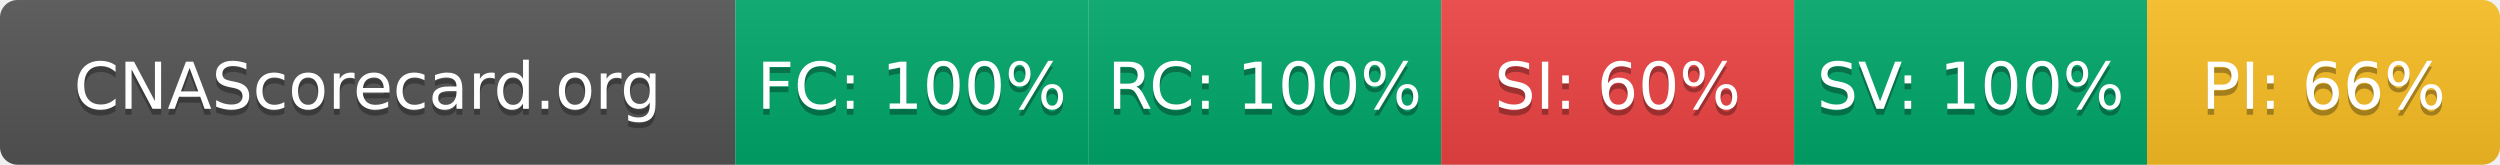
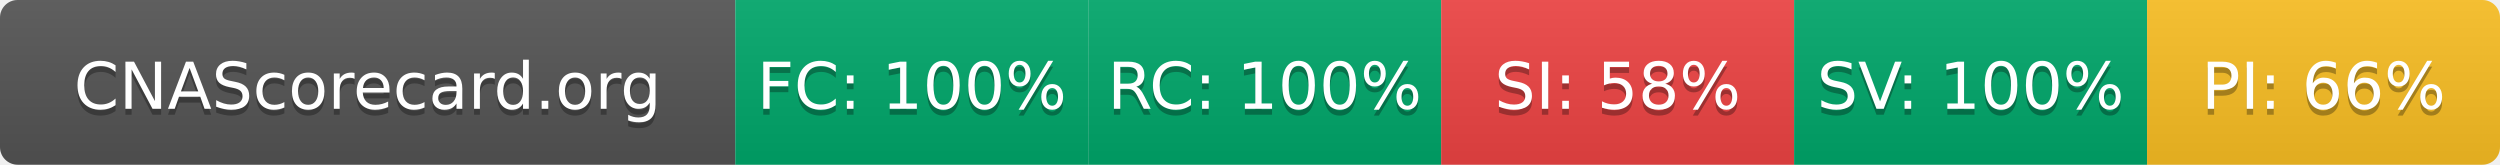
- <svg xmlns="http://www.w3.org/2000/svg" width="425" height="28" role="img" aria-label="CNAScorecard.org: FC:100% RC:100% SI:60% SV:100% PI:66%">
+ <svg xmlns="http://www.w3.org/2000/svg" width="425" height="28" role="img" aria-label="CNAScorecard.org: FC:100% RC:100% SI:58% SV:100% PI:66%">
  <linearGradient id="s" x2="0" y2="100%">
    <stop offset="0" stop-color="#bbb" stop-opacity=".1" />
    <stop offset="1" stop-opacity=".1" />
  </linearGradient>
  <clipPath id="r">
    <rect width="425" height="28" rx="3" fill="#fff" />
  </clipPath>
  <g clip-path="url(#r)">
    <rect width="125" height="28" fill="#555" />
    <rect x="125" width="60" height="28" fill="#00A86B" />
    <rect x="185" width="60" height="28" fill="#00A86B" />
    <rect x="245" width="60" height="28" fill="#EF4444" />
    <rect x="305" width="60" height="28" fill="#00A86B" />
    <rect x="365" width="60" height="28" fill="#FBBF24" />
    <rect width="425" height="28" fill="url(#s)" />
  </g>
  <g fill="#fff" text-anchor="middle" font-family="Verdana,Geneva,DejaVu Sans,sans-serif" text-rendering="geometricPrecision" font-size="110">
    <text aria-hidden="true" x="625" y="195" fill="#010101" fill-opacity=".3" transform="scale(.1)" textLength="1050">CNAScorecard.org</text>
    <text x="625" y="185" transform="scale(.1)" fill="#fff" textLength="1050">CNAScorecard.org</text>
    <text aria-hidden="true" x="1550" y="195" fill="#010101" fill-opacity=".3" transform="scale(.1)" textLength="440">FC: 100%</text>
    <text x="1550" y="185" transform="scale(.1)" fill="#fff" textLength="440">FC: 100%</text>
    <text aria-hidden="true" x="2150" y="195" fill="#010101" fill-opacity=".3" transform="scale(.1)" textLength="440">RC: 100%</text>
    <text x="2150" y="185" transform="scale(.1)" fill="#fff" textLength="440">RC: 100%</text>
-     <text aria-hidden="true" x="2750" y="195" fill="#010101" fill-opacity=".3" transform="scale(.1)" textLength="385">SI: 60%</text>
-     <text x="2750" y="185" transform="scale(.1)" fill="#fff" textLength="385">SI: 60%</text>
+     <text aria-hidden="true" x="2750" y="195" fill="#010101" fill-opacity=".3" transform="scale(.1)" textLength="385">SI: 58%</text>
+     <text x="2750" y="185" transform="scale(.1)" fill="#fff" textLength="385">SI: 58%</text>
    <text aria-hidden="true" x="3350" y="195" fill="#010101" fill-opacity=".3" transform="scale(.1)" textLength="440">SV: 100%</text>
    <text x="3350" y="185" transform="scale(.1)" fill="#fff" textLength="440">SV: 100%</text>
    <text aria-hidden="true" x="3950" y="195" fill="#010101" fill-opacity=".3" transform="scale(.1)" textLength="385">PI: 66%</text>
    <text x="3950" y="185" transform="scale(.1)" fill="#fff" textLength="385">PI: 66%</text>
  </g>
</svg>
